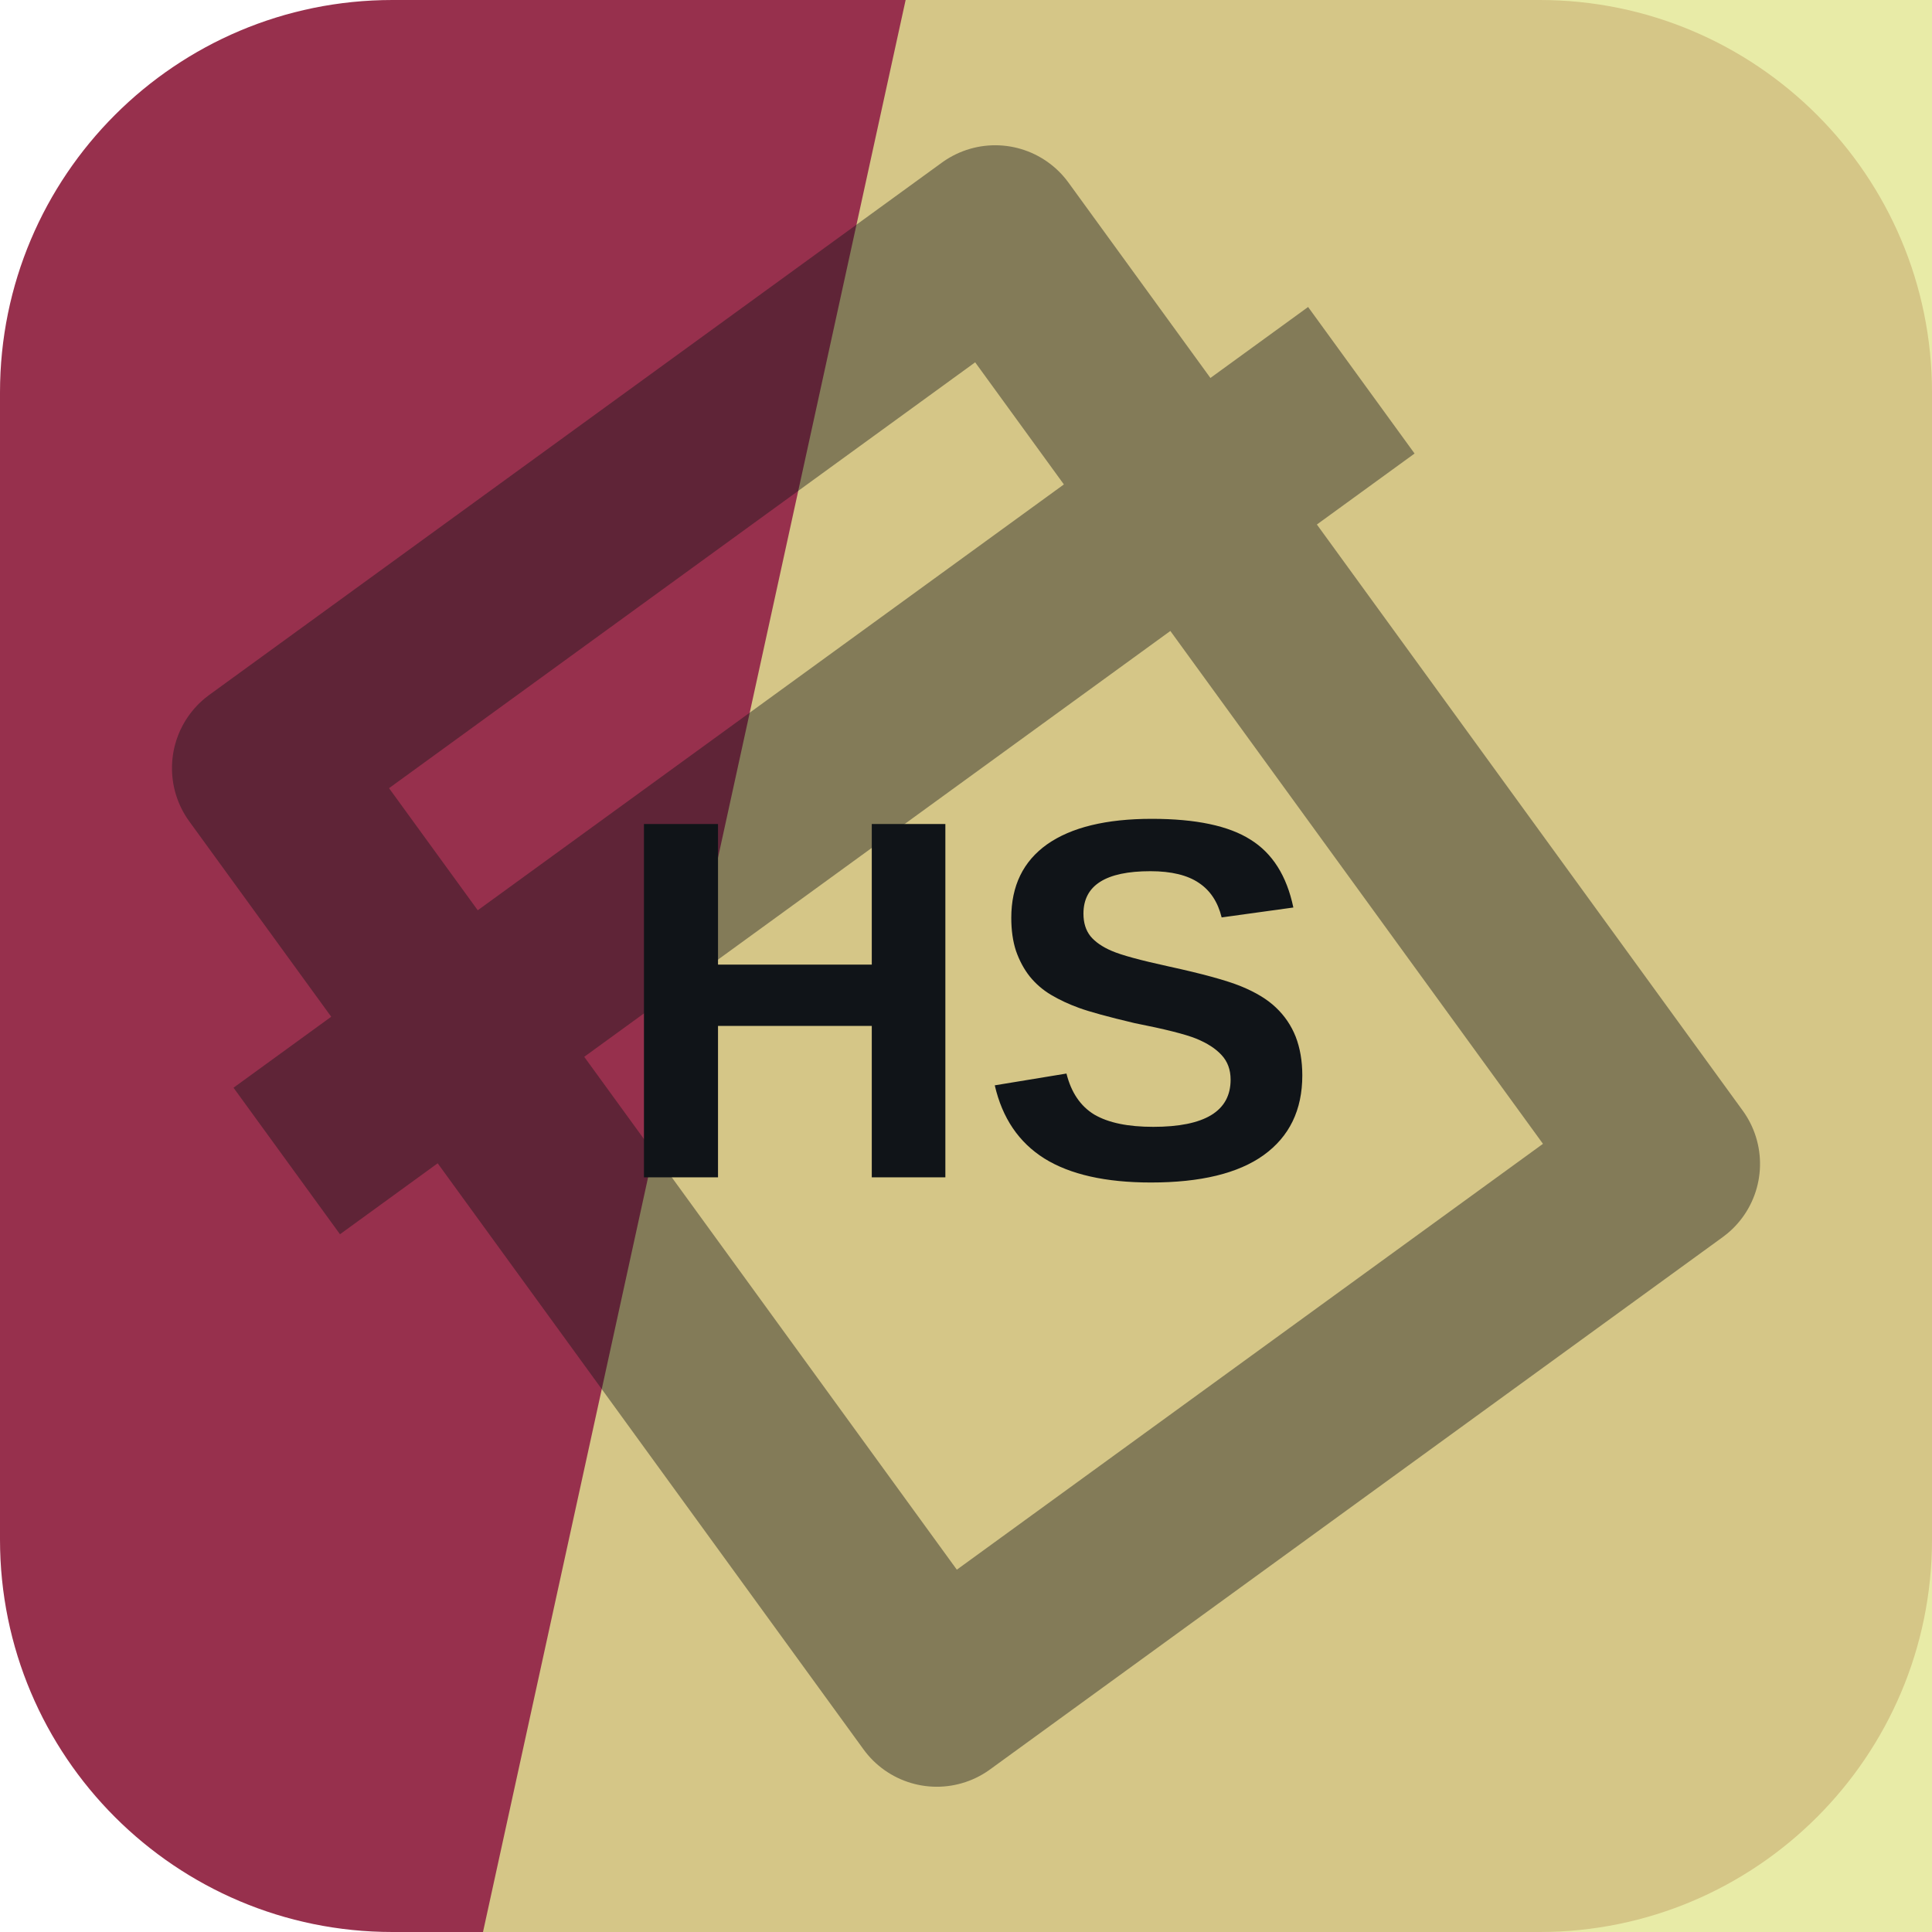
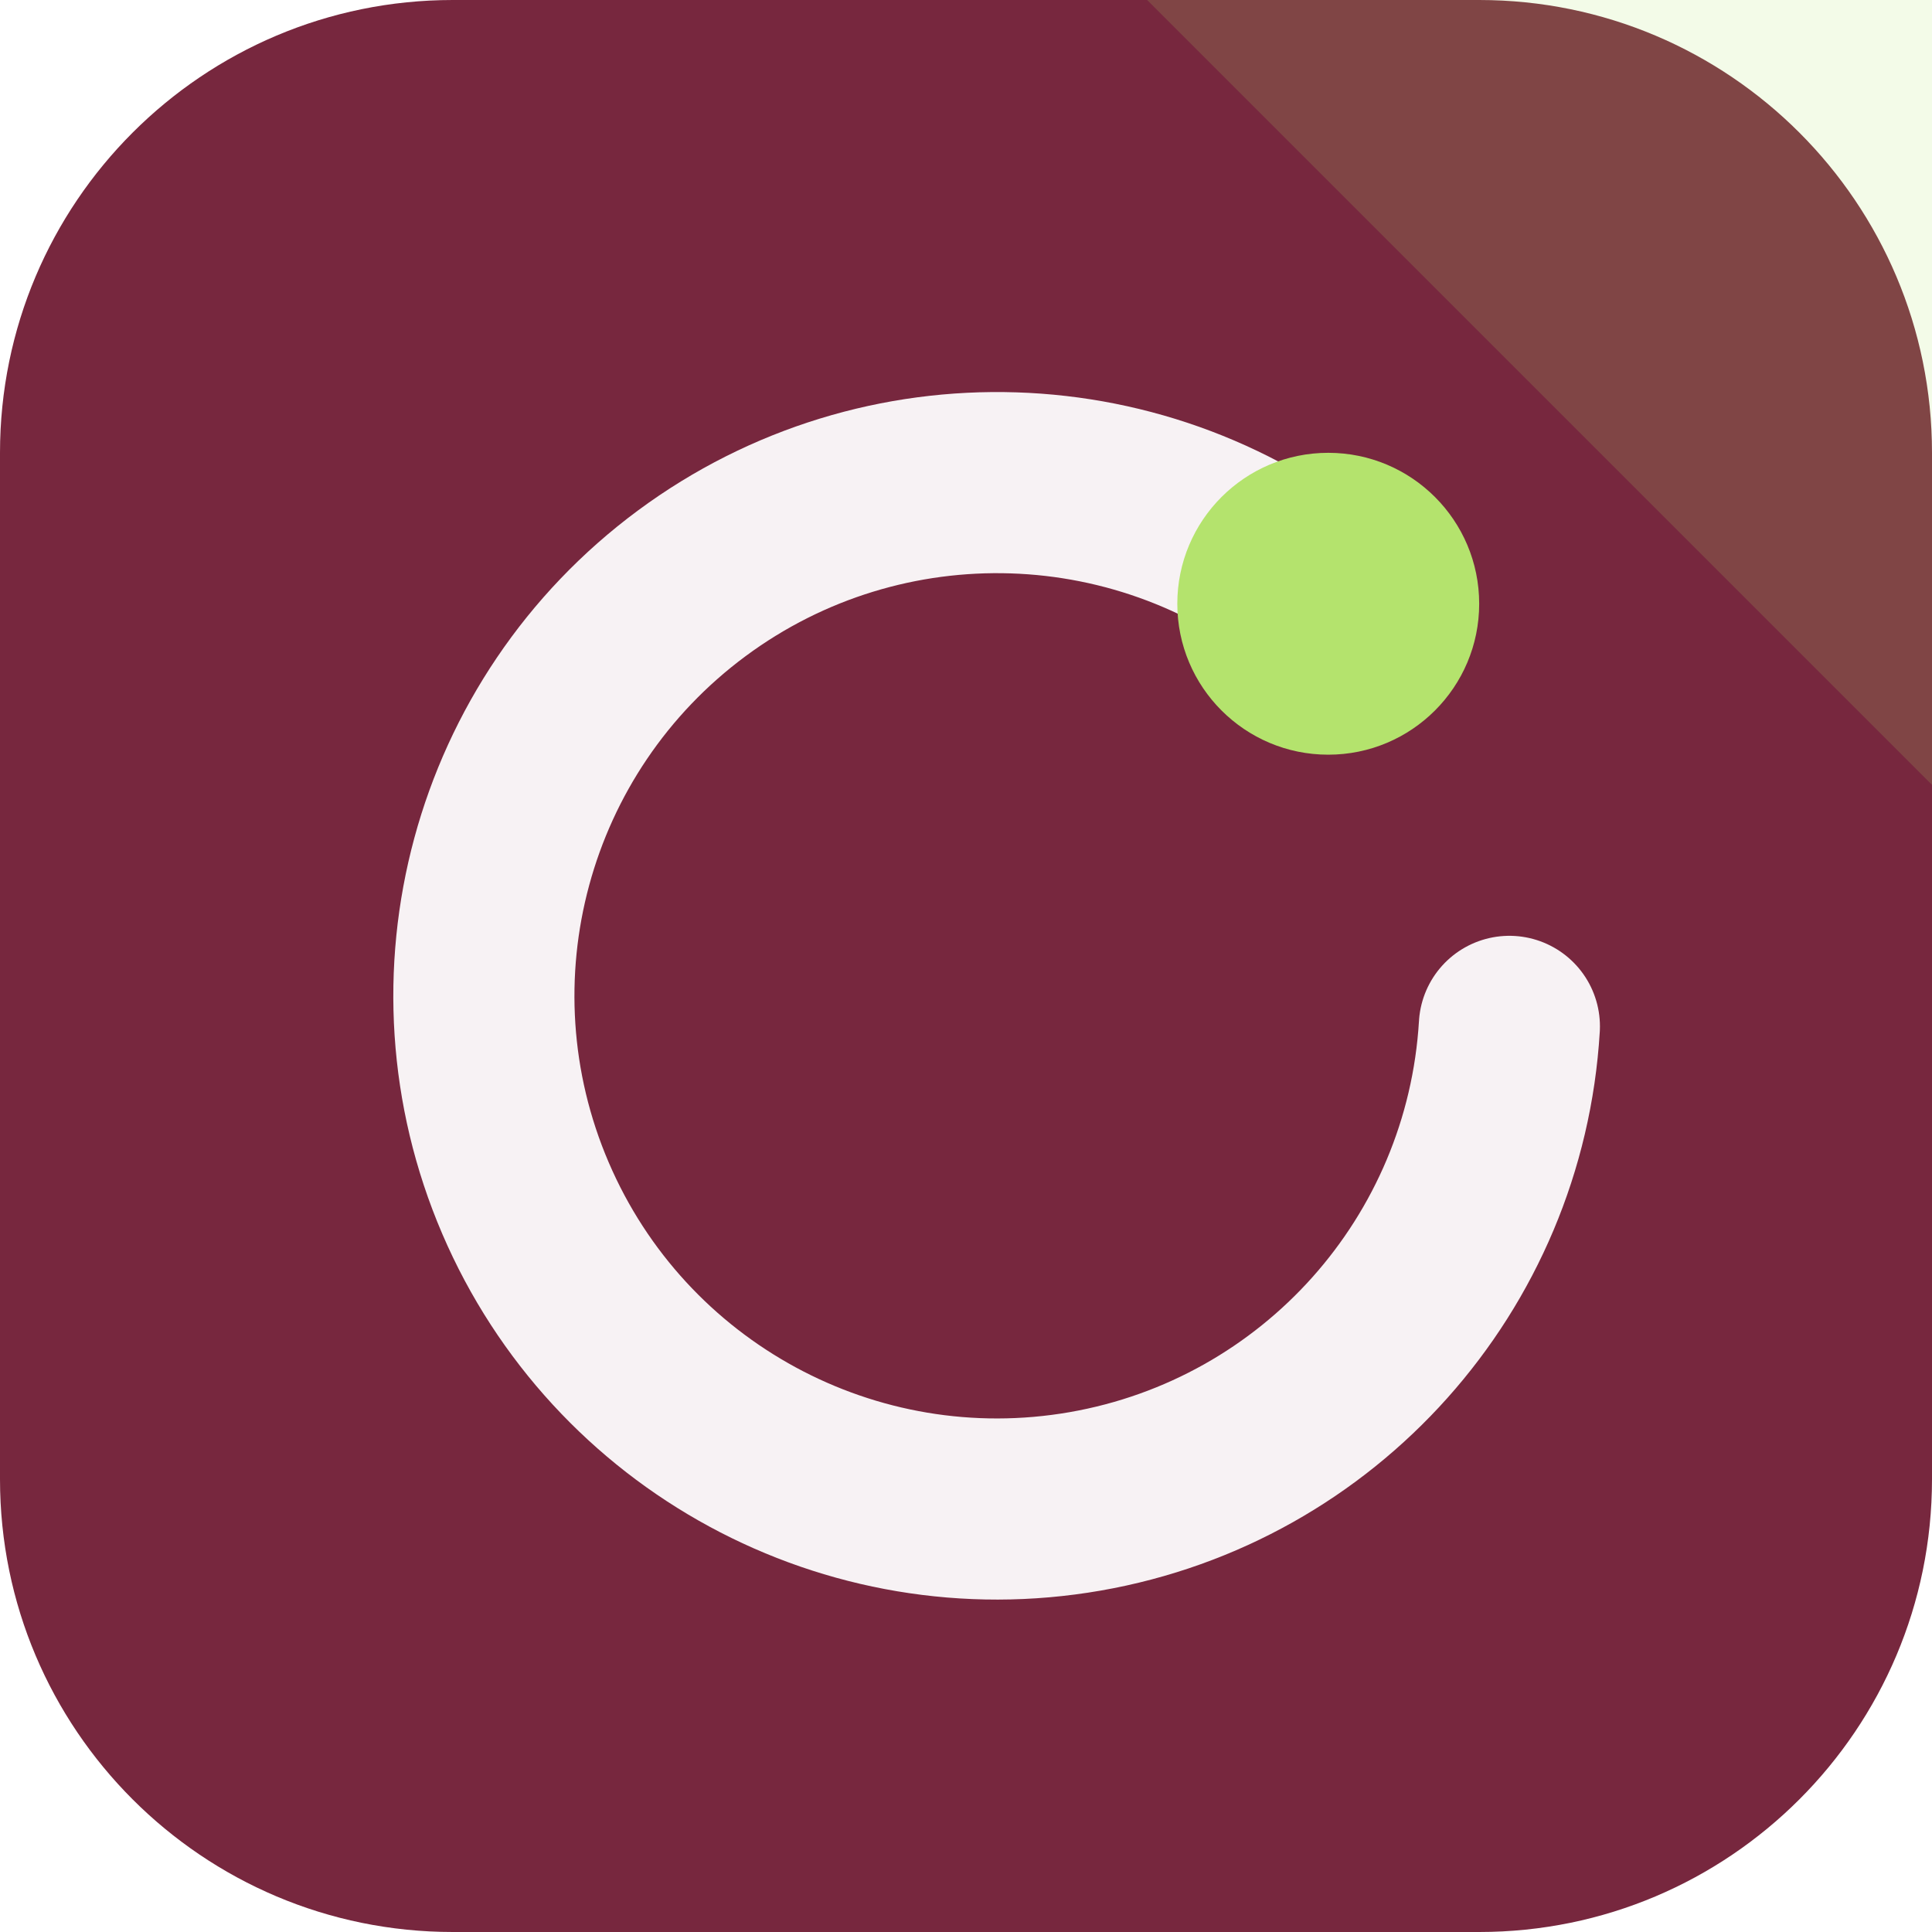
<svg xmlns="http://www.w3.org/2000/svg" width="64" height="64" viewBox="0 0 64 64" role="img">
-   <rect width="64" height="64" rx="13" fill="hsl(343 52% 39%)" />
-   <path d="M30 0h34v64H16Z" fill="hsl(62 62% 74%)" opacity="0.82" />
-   <g transform="rotate(324 32 32)" opacity="0.42">
-     <path d="M17 13h30v38H17zM10 24h44" fill="none" stroke="#101418" stroke-width="6" stroke-linejoin="round" />
+   <rect width="64" height="64" rx="15" fill="hsl(343 51% 31%)" />
+   <path d="M64 0v26L38 0Z" fill="hsl(84 68% 66%)" opacity="0.16" />
+   <g transform="rotate(0 32 32)">
+     <path d="M44 20a17 17 0 1 0 6 14" fill="none" stroke="hsl(343 24% 96%)" stroke-width="6" stroke-linecap="round" />
+     <circle cx="44" cy="20" r="5" fill="hsl(84 68% 66%)" />
  </g>
-   <text x="32" y="39" text-anchor="middle" fill="#101418" font-family="Arial,Helvetica,sans-serif" font-size="17" font-weight="700" letter-spacing="0">HS</text>
</svg>
